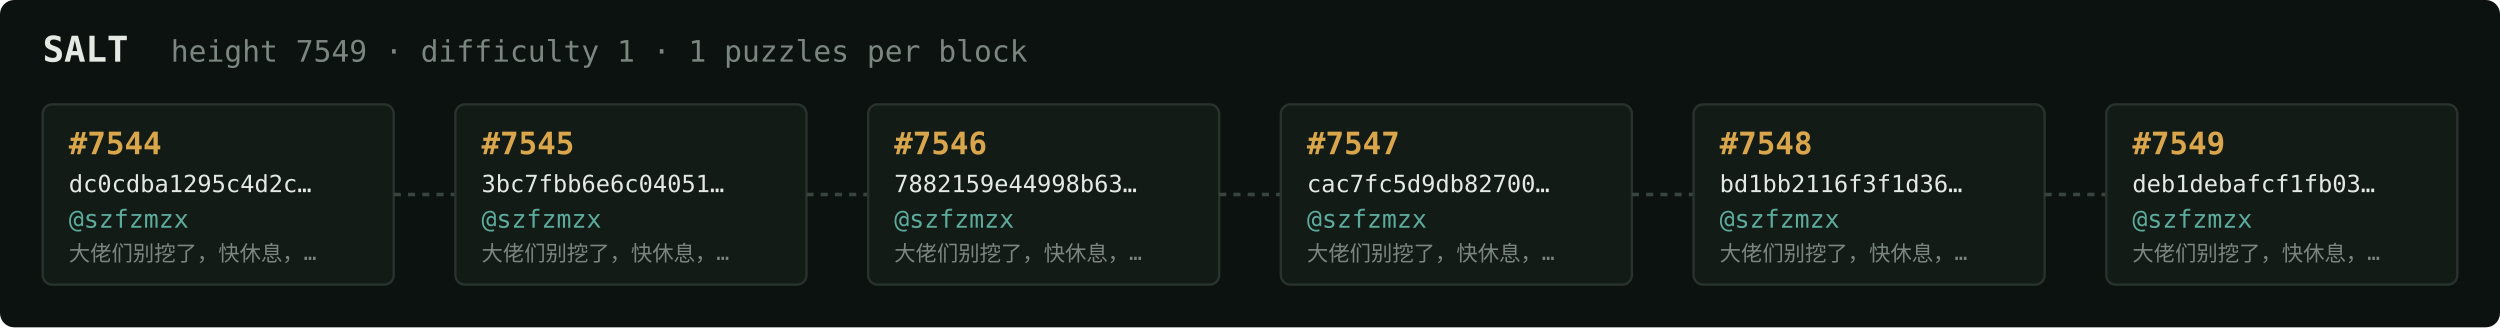
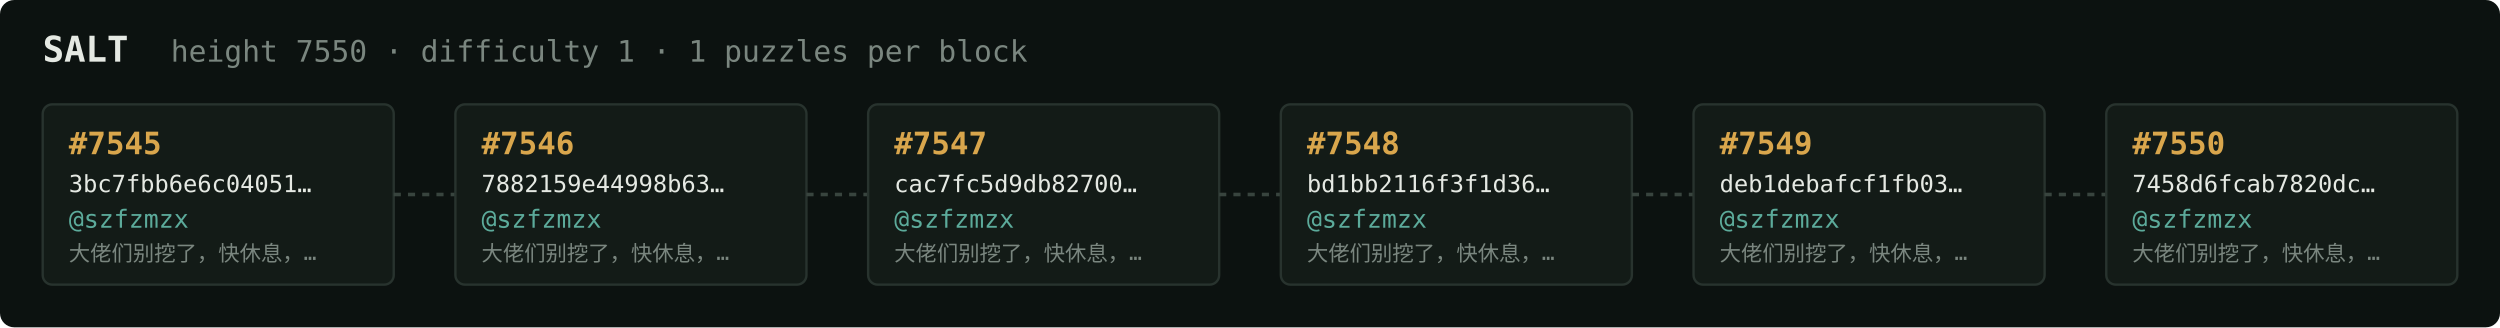
<svg xmlns="http://www.w3.org/2000/svg" width="1054" height="138" viewBox="0 0 1054 138" font-family="ui-monospace,SFMono-Regular,Menlo,monospace">
  <rect fill="#0c1210" width="1054" height="138" rx="6" />
  <text x="18" y="26" fill="#e5e9e3" font-size="15" font-weight="700">SALT</text>
-   <text x="72" y="26" fill="#7a867f" font-size="12.5">height 7549 · difficulty 1 · 1 puzzles per block</text>
+   <text x="72" y="26" fill="#7a867f" font-size="12.5">height 7550 · difficulty 1 · 1 puzzles per block</text>
  <rect x="18" y="44" width="148" height="76" rx="4" fill="#131b17" stroke="#28332e" stroke-width="1" />
-   <text x="29" y="65" fill="#d9a64c" font-size="13" font-weight="700">#7544</text>
-   <text x="29" y="81" fill="#e5e9e3" font-size="10">dc0cdba1295c4d2c…</text>
+   <text x="29" y="65" fill="#d9a64c" font-size="13" font-weight="700">#7545</text>
+   <text x="29" y="81" fill="#e5e9e3" font-size="10">3bc7fbb6e6c04051…</text>
  <text x="29" y="96" fill="#5cab9b" font-size="10.5">@szfzmzx</text>
  <text x="29" y="110" fill="#7a867f" font-size="9">大佬们别挖了，快休息，…</text>
  <line x1="166" y1="82.0" x2="192" y2="82.0" stroke="#38443e" stroke-width="1.5" stroke-dasharray="3 3" />
  <rect x="192" y="44" width="148" height="76" rx="4" fill="#131b17" stroke="#28332e" stroke-width="1" />
-   <text x="203" y="65" fill="#d9a64c" font-size="13" font-weight="700">#7545</text>
-   <text x="203" y="81" fill="#e5e9e3" font-size="10">3bc7fbb6e6c04051…</text>
+   <text x="203" y="65" fill="#d9a64c" font-size="13" font-weight="700">#7546</text>
+   <text x="203" y="81" fill="#e5e9e3" font-size="10">7882159e44998b63…</text>
  <text x="203" y="96" fill="#5cab9b" font-size="10.5">@szfzmzx</text>
  <text x="203" y="110" fill="#7a867f" font-size="9">大佬们别挖了，快休息，…</text>
  <line x1="340" y1="82.0" x2="366" y2="82.0" stroke="#38443e" stroke-width="1.5" stroke-dasharray="3 3" />
  <rect x="366" y="44" width="148" height="76" rx="4" fill="#131b17" stroke="#28332e" stroke-width="1" />
-   <text x="377" y="65" fill="#d9a64c" font-size="13" font-weight="700">#7546</text>
-   <text x="377" y="81" fill="#e5e9e3" font-size="10">7882159e44998b63…</text>
+   <text x="377" y="65" fill="#d9a64c" font-size="13" font-weight="700">#7547</text>
+   <text x="377" y="81" fill="#e5e9e3" font-size="10">cac7fc5d9db82700…</text>
  <text x="377" y="96" fill="#5cab9b" font-size="10.5">@szfzmzx</text>
  <text x="377" y="110" fill="#7a867f" font-size="9">大佬们别挖了，快休息，…</text>
  <line x1="514" y1="82.0" x2="540" y2="82.0" stroke="#38443e" stroke-width="1.5" stroke-dasharray="3 3" />
  <rect x="540" y="44" width="148" height="76" rx="4" fill="#131b17" stroke="#28332e" stroke-width="1" />
-   <text x="551" y="65" fill="#d9a64c" font-size="13" font-weight="700">#7547</text>
-   <text x="551" y="81" fill="#e5e9e3" font-size="10">cac7fc5d9db82700…</text>
+   <text x="551" y="65" fill="#d9a64c" font-size="13" font-weight="700">#7548</text>
+   <text x="551" y="81" fill="#e5e9e3" font-size="10">bd1bb2116f3f1d36…</text>
  <text x="551" y="96" fill="#5cab9b" font-size="10.5">@szfzmzx</text>
  <text x="551" y="110" fill="#7a867f" font-size="9">大佬们别挖了，快休息，…</text>
  <line x1="688" y1="82.0" x2="714" y2="82.0" stroke="#38443e" stroke-width="1.5" stroke-dasharray="3 3" />
  <rect x="714" y="44" width="148" height="76" rx="4" fill="#131b17" stroke="#28332e" stroke-width="1" />
-   <text x="725" y="65" fill="#d9a64c" font-size="13" font-weight="700">#7548</text>
-   <text x="725" y="81" fill="#e5e9e3" font-size="10">bd1bb2116f3f1d36…</text>
+   <text x="725" y="65" fill="#d9a64c" font-size="13" font-weight="700">#7549</text>
+   <text x="725" y="81" fill="#e5e9e3" font-size="10">deb1debafcf1fb03…</text>
  <text x="725" y="96" fill="#5cab9b" font-size="10.5">@szfzmzx</text>
  <text x="725" y="110" fill="#7a867f" font-size="9">大佬们别挖了，快休息，…</text>
  <line x1="862" y1="82.0" x2="888" y2="82.0" stroke="#38443e" stroke-width="1.5" stroke-dasharray="3 3" />
  <rect x="888" y="44" width="148" height="76" rx="4" fill="#131b17" stroke="#28332e" stroke-width="1" />
-   <text x="899" y="65" fill="#d9a64c" font-size="13" font-weight="700">#7549</text>
-   <text x="899" y="81" fill="#e5e9e3" font-size="10">deb1debafcf1fb03…</text>
+   <text x="899" y="65" fill="#d9a64c" font-size="13" font-weight="700">#7550</text>
+   <text x="899" y="81" fill="#e5e9e3" font-size="10">7458d6fcab7820dc…</text>
  <text x="899" y="96" fill="#5cab9b" font-size="10.5">@szfzmzx</text>
  <text x="899" y="110" fill="#7a867f" font-size="9">大佬们别挖了，快休息，…</text>
</svg>
